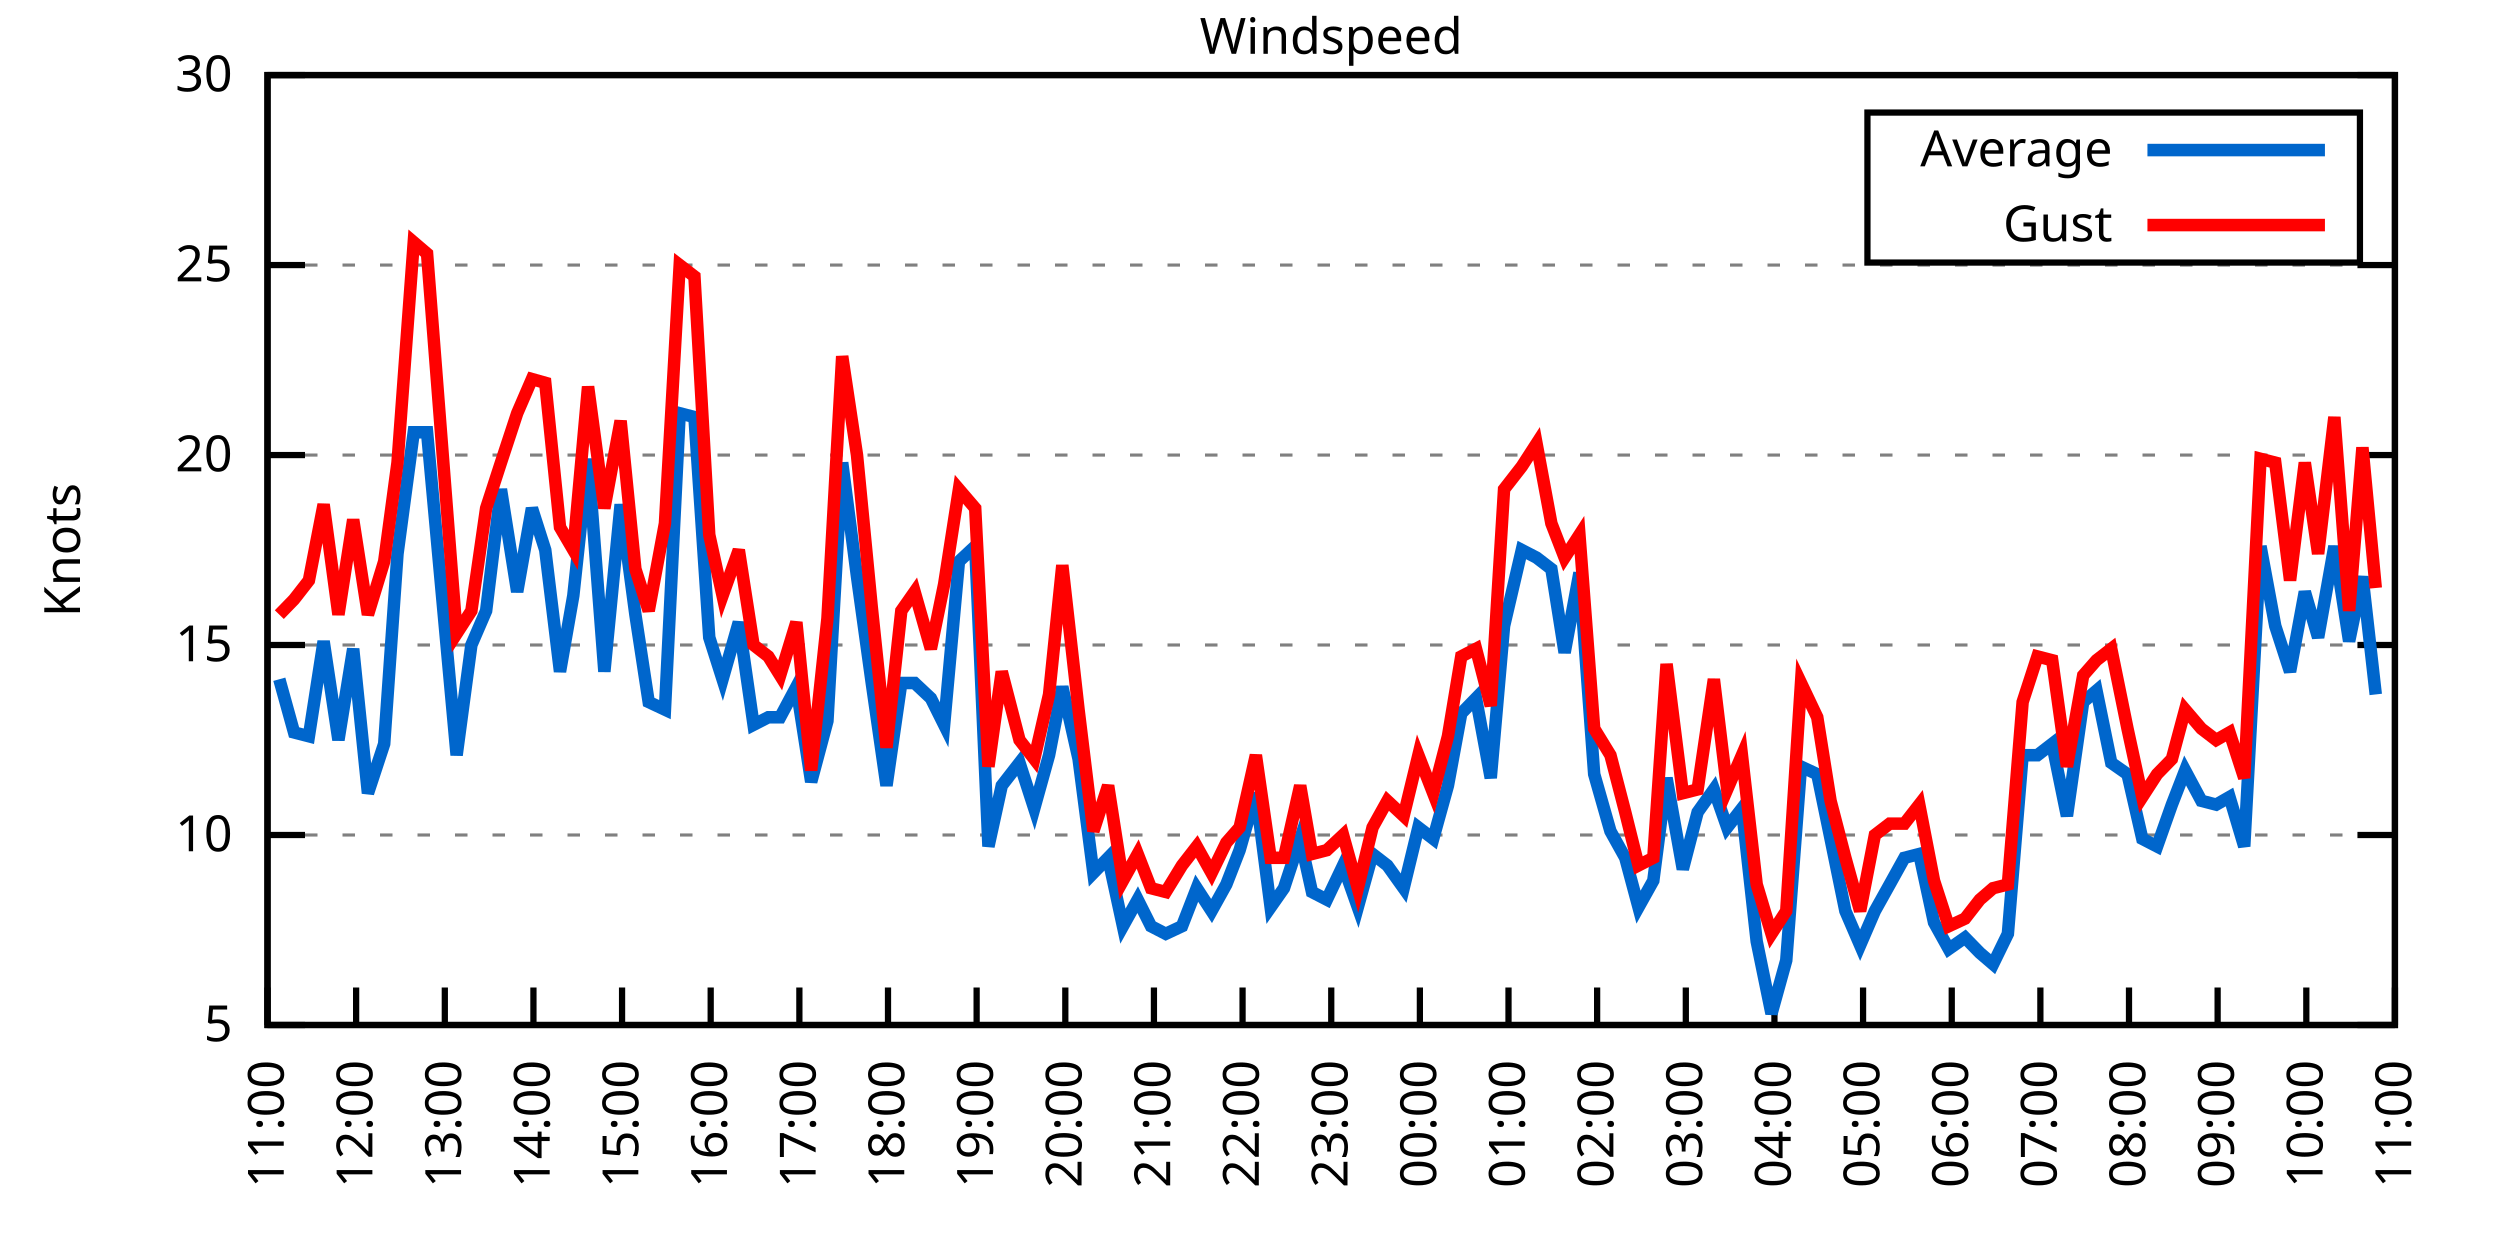
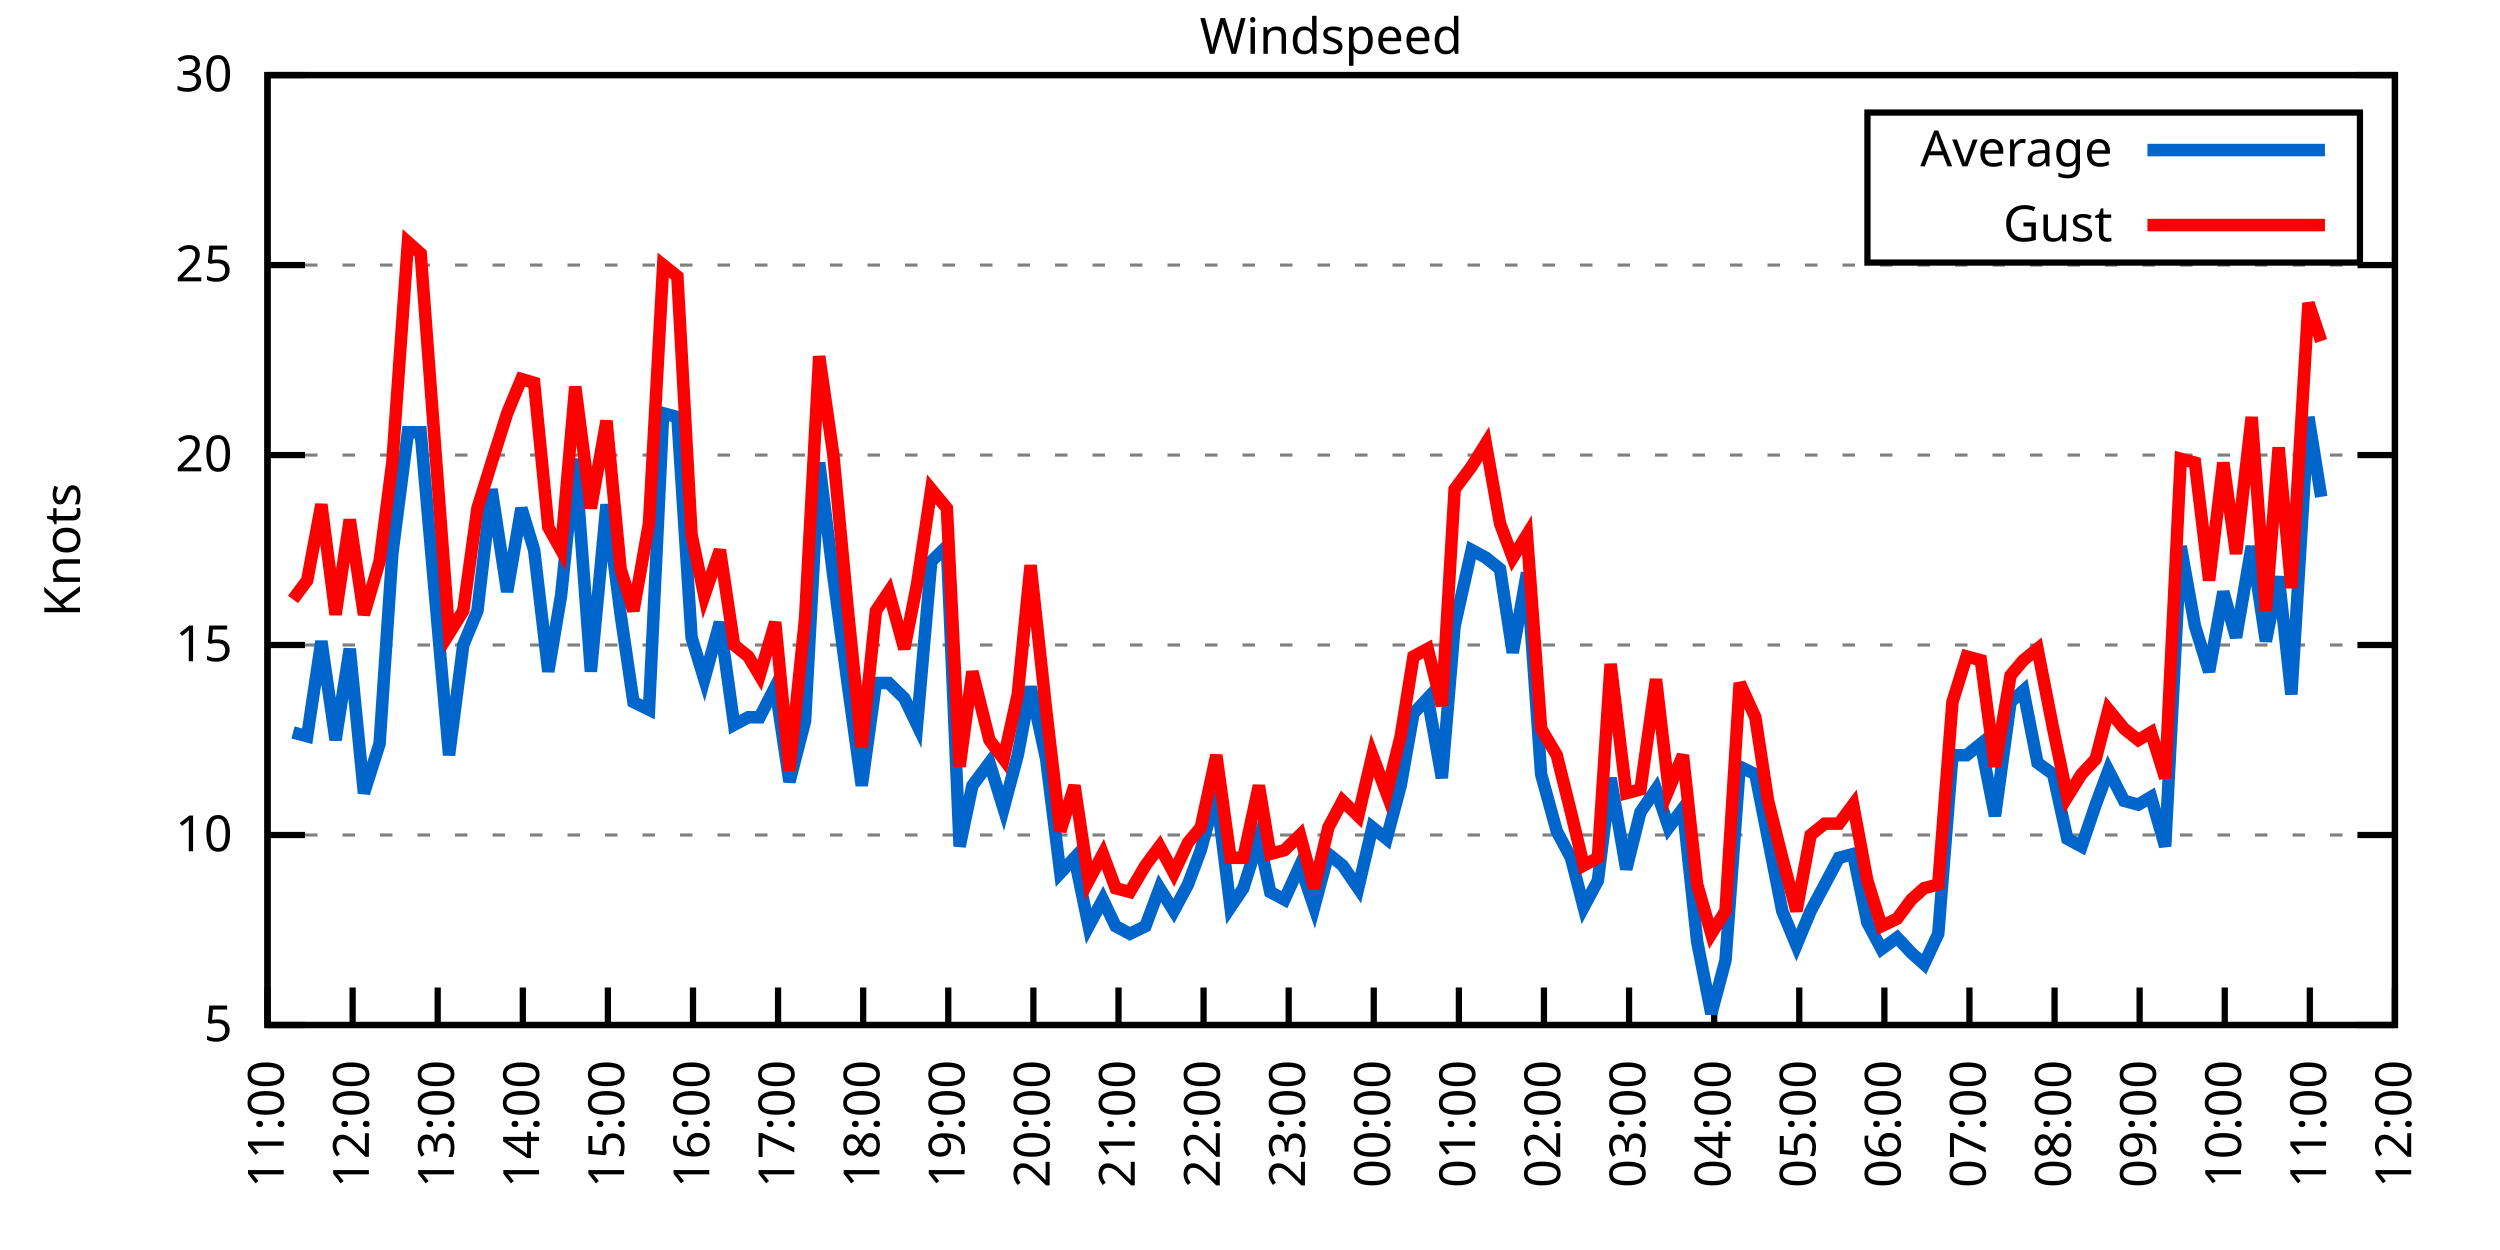
<svg xmlns="http://www.w3.org/2000/svg" xmlns:xlink="http://www.w3.org/1999/xlink" width="400" height="200" viewBox="0 0 400 200">
  <g id="gnuplot_canvas">
    <rect x="0" y="0" width="400" height="200" fill="none" />
    <defs>
      <circle id="gpDot" r="0.5" stroke-width="0.5" stroke="currentColor" />
      <path id="gpPt0" stroke-width="0.333" stroke="currentColor" d="M-1,0 h2 M0,-1 v2" />
      <path id="gpPt1" stroke-width="0.333" stroke="currentColor" d="M-1,-1 L1,1 M1,-1 L-1,1" />
      <path id="gpPt2" stroke-width="0.333" stroke="currentColor" d="M-1,0 L1,0 M0,-1 L0,1 M-1,-1 L1,1 M-1,1 L1,-1" />
      <rect id="gpPt3" stroke-width="0.333" stroke="currentColor" x="-1" y="-1" width="2" height="2" />
      <rect id="gpPt4" stroke-width="0.333" stroke="currentColor" fill="currentColor" x="-1" y="-1" width="2" height="2" />
      <circle id="gpPt5" stroke-width="0.333" stroke="currentColor" cx="0" cy="0" r="1" />
      <use xlink:href="#gpPt5" id="gpPt6" fill="currentColor" stroke="none" />
      <path id="gpPt7" stroke-width="0.333" stroke="currentColor" d="M0,-1.33 L-1.33,0.67 L1.33,0.67 z" />
      <use xlink:href="#gpPt7" id="gpPt8" fill="currentColor" stroke="none" />
      <use xlink:href="#gpPt7" id="gpPt9" stroke="currentColor" transform="rotate(180)" />
      <use xlink:href="#gpPt9" id="gpPt10" fill="currentColor" stroke="none" />
      <use xlink:href="#gpPt3" id="gpPt11" stroke="currentColor" transform="rotate(45)" />
      <use xlink:href="#gpPt11" id="gpPt12" fill="currentColor" stroke="none" />
      <path id="gpPt13" stroke-width="0.333" stroke="currentColor" d="M0,1.330 L1.265,0.411 L0.782,-1.067 L-0.782,-1.076 L-1.265,0.411 z" />
      <use xlink:href="#gpPt13" id="gpPt14" fill="currentColor" stroke="none" />
      <filter id="textbox" filterUnits="objectBoundingBox" x="0" y="0" height="1" width="1">
        <feFlood flood-color="white" flood-opacity="1" result="bgnd" />
        <feComposite in="SourceGraphic" in2="bgnd" operator="atop" />
      </filter>
      <filter id="greybox" filterUnits="objectBoundingBox" x="0" y="0" height="1" width="1">
        <feFlood flood-color="lightgrey" flood-opacity="1" result="grey" />
        <feComposite in="SourceGraphic" in2="grey" operator="atop" />
      </filter>
    </defs>
    <g fill="none" color="white" stroke="currentColor" stroke-width="1.00" stroke-linecap="butt" stroke-linejoin="miter">
</g>
    <g fill="none" color="black" stroke="currentColor" stroke-width="1.00" stroke-linecap="butt" stroke-linejoin="miter">
      <g stroke="none" shape-rendering="crispEdges">
        <polygon fill="rgb(255, 255, 255)" points="42.80,164.00 383.18,164.00 383.18,12.02 42.80,12.02 " />
      </g>
    </g>
    <g fill="none" color="black" stroke="currentColor" stroke-width="1.00" stroke-linecap="butt" stroke-linejoin="miter">
</g>
    <g fill="none" color="black" stroke="black" stroke-width="0.50" stroke-linecap="butt" stroke-linejoin="miter">
</g>
    <g fill="none" color="gray" stroke="currentColor" stroke-width="0.50" stroke-linecap="butt" stroke-linejoin="miter">
      <path stroke="gray" stroke-dasharray="2,4" class="gridline" d="M42.80,164.00 L383.19,164.00  " />
    </g>
    <g fill="none" color="gray" stroke="gray" stroke-width="1.00" stroke-linecap="butt" stroke-linejoin="miter">
</g>
    <g fill="none" color="black" stroke="currentColor" stroke-width="1.00" stroke-linecap="butt" stroke-linejoin="miter">
      <path stroke="black" d="M42.80,164.00 L48.80,164.00 M383.19,164.00 L377.19,164.00  " />
      <g transform="translate(37.20,166.60)" stroke="none" fill="black" font-family="Sans" font-size="8.00" text-anchor="end">
        <text>
          <tspan font-family="Sans"> 5</tspan>
        </text>
      </g>
    </g>
    <g fill="none" color="black" stroke="currentColor" stroke-width="1.00" stroke-linecap="butt" stroke-linejoin="miter">
</g>
    <g fill="none" color="black" stroke="black" stroke-width="0.50" stroke-linecap="butt" stroke-linejoin="miter">
</g>
    <g fill="none" color="gray" stroke="currentColor" stroke-width="0.50" stroke-linecap="butt" stroke-linejoin="miter">
      <path stroke="gray" stroke-dasharray="2,4" class="gridline" d="M42.80,133.60 L383.19,133.60  " />
    </g>
    <g fill="none" color="gray" stroke="gray" stroke-width="1.00" stroke-linecap="butt" stroke-linejoin="miter">
</g>
    <g fill="none" color="black" stroke="currentColor" stroke-width="1.00" stroke-linecap="butt" stroke-linejoin="miter">
      <path stroke="black" d="M42.80,133.60 L48.80,133.60 M383.19,133.60 L377.19,133.60  " />
      <g transform="translate(37.20,136.20)" stroke="none" fill="black" font-family="Sans" font-size="8.00" text-anchor="end">
        <text>
          <tspan font-family="Sans"> 10</tspan>
        </text>
      </g>
    </g>
    <g fill="none" color="black" stroke="currentColor" stroke-width="1.00" stroke-linecap="butt" stroke-linejoin="miter">
</g>
    <g fill="none" color="black" stroke="black" stroke-width="0.50" stroke-linecap="butt" stroke-linejoin="miter">
</g>
    <g fill="none" color="gray" stroke="currentColor" stroke-width="0.50" stroke-linecap="butt" stroke-linejoin="miter">
      <path stroke="gray" stroke-dasharray="2,4" class="gridline" d="M42.80,103.20 L383.19,103.20  " />
    </g>
    <g fill="none" color="gray" stroke="gray" stroke-width="1.00" stroke-linecap="butt" stroke-linejoin="miter">
</g>
    <g fill="none" color="black" stroke="currentColor" stroke-width="1.00" stroke-linecap="butt" stroke-linejoin="miter">
      <path stroke="black" d="M42.80,103.20 L48.80,103.20 M383.19,103.20 L377.19,103.20  " />
      <g transform="translate(37.20,105.80)" stroke="none" fill="black" font-family="Sans" font-size="8.00" text-anchor="end">
        <text>
          <tspan font-family="Sans"> 15</tspan>
        </text>
      </g>
    </g>
    <g fill="none" color="black" stroke="currentColor" stroke-width="1.00" stroke-linecap="butt" stroke-linejoin="miter">
</g>
    <g fill="none" color="black" stroke="black" stroke-width="0.50" stroke-linecap="butt" stroke-linejoin="miter">
</g>
    <g fill="none" color="gray" stroke="currentColor" stroke-width="0.50" stroke-linecap="butt" stroke-linejoin="miter">
      <path stroke="gray" stroke-dasharray="2,4" class="gridline" d="M42.80,72.81 L383.19,72.81  " />
    </g>
    <g fill="none" color="gray" stroke="gray" stroke-width="1.00" stroke-linecap="butt" stroke-linejoin="miter">
</g>
    <g fill="none" color="black" stroke="currentColor" stroke-width="1.00" stroke-linecap="butt" stroke-linejoin="miter">
      <path stroke="black" d="M42.80,72.81 L48.80,72.81 M383.19,72.81 L377.19,72.81  " />
      <g transform="translate(37.20,75.41)" stroke="none" fill="black" font-family="Sans" font-size="8.00" text-anchor="end">
        <text>
          <tspan font-family="Sans"> 20</tspan>
        </text>
      </g>
    </g>
    <g fill="none" color="black" stroke="currentColor" stroke-width="1.00" stroke-linecap="butt" stroke-linejoin="miter">
</g>
    <g fill="none" color="black" stroke="black" stroke-width="0.50" stroke-linecap="butt" stroke-linejoin="miter">
</g>
    <g fill="none" color="gray" stroke="currentColor" stroke-width="0.50" stroke-linecap="butt" stroke-linejoin="miter">
      <path stroke="gray" stroke-dasharray="2,4" class="gridline" d="M42.80,42.41 L383.19,42.41  " />
    </g>
    <g fill="none" color="gray" stroke="gray" stroke-width="1.00" stroke-linecap="butt" stroke-linejoin="miter">
</g>
    <g fill="none" color="black" stroke="currentColor" stroke-width="1.00" stroke-linecap="butt" stroke-linejoin="miter">
      <path stroke="black" d="M42.80,42.41 L48.80,42.41 M383.19,42.41 L377.19,42.41  " />
      <g transform="translate(37.20,45.01)" stroke="none" fill="black" font-family="Sans" font-size="8.00" text-anchor="end">
        <text>
          <tspan font-family="Sans"> 25</tspan>
        </text>
      </g>
    </g>
    <g fill="none" color="black" stroke="currentColor" stroke-width="1.00" stroke-linecap="butt" stroke-linejoin="miter">
</g>
    <g fill="none" color="black" stroke="black" stroke-width="0.50" stroke-linecap="butt" stroke-linejoin="miter">
</g>
    <g fill="none" color="gray" stroke="currentColor" stroke-width="0.50" stroke-linecap="butt" stroke-linejoin="miter">
      <path stroke="gray" stroke-dasharray="2,4" class="gridline" d="M42.80,12.01 L383.19,12.01  " />
    </g>
    <g fill="none" color="gray" stroke="gray" stroke-width="1.00" stroke-linecap="butt" stroke-linejoin="miter">
</g>
    <g fill="none" color="black" stroke="currentColor" stroke-width="1.00" stroke-linecap="butt" stroke-linejoin="miter">
      <path stroke="black" d="M42.80,12.01 L48.80,12.01 M383.19,12.01 L377.19,12.01  " />
      <g transform="translate(37.20,14.61)" stroke="none" fill="black" font-family="Sans" font-size="8.00" text-anchor="end">
        <text>
          <tspan font-family="Sans"> 30</tspan>
        </text>
      </g>
    </g>
    <g fill="none" color="black" stroke="currentColor" stroke-width="1.00" stroke-linecap="butt" stroke-linejoin="miter">
      <path stroke="black" d="M42.80,164.00 L42.80,158.00  " />
      <g transform="translate(45.40,169.60) rotate(270.00)" stroke="none" fill="black" font-family="Sans" font-size="8.00" text-anchor="end">
        <text>
          <tspan font-family="Sans">11:00</tspan>
        </text>
      </g>
    </g>
    <g fill="none" color="black" stroke="currentColor" stroke-width="1.00" stroke-linecap="butt" stroke-linejoin="miter">
-       <path stroke="black" d="M56.98,164.00 L56.98,158.00  " />
-       <g transform="translate(59.58,169.60) rotate(270.00)" stroke="none" fill="black" font-family="Sans" font-size="8.00" text-anchor="end">
+       <path stroke="black" d="M56.42,164.00 L56.42,158.00  " />
+       <g transform="translate(59.02,169.60) rotate(270.00)" stroke="none" fill="black" font-family="Sans" font-size="8.00" text-anchor="end">
        <text>
          <tspan font-family="Sans">12:00</tspan>
        </text>
      </g>
    </g>
    <g fill="none" color="black" stroke="currentColor" stroke-width="1.00" stroke-linecap="butt" stroke-linejoin="miter">
-       <path stroke="black" d="M71.17,164.00 L71.17,158.00  " />
-       <g transform="translate(73.77,169.60) rotate(270.00)" stroke="none" fill="black" font-family="Sans" font-size="8.00" text-anchor="end">
+       <path stroke="black" d="M70.03,164.00 L70.03,158.00  " />
+       <g transform="translate(72.63,169.60) rotate(270.00)" stroke="none" fill="black" font-family="Sans" font-size="8.00" text-anchor="end">
        <text>
          <tspan font-family="Sans">13:00</tspan>
        </text>
      </g>
    </g>
    <g fill="none" color="black" stroke="currentColor" stroke-width="1.00" stroke-linecap="butt" stroke-linejoin="miter">
-       <path stroke="black" d="M85.35,164.00 L85.35,158.00  " />
-       <g transform="translate(87.95,169.60) rotate(270.00)" stroke="none" fill="black" font-family="Sans" font-size="8.00" text-anchor="end">
+       <path stroke="black" d="M83.65,164.00 L83.65,158.00  " />
+       <g transform="translate(86.25,169.60) rotate(270.00)" stroke="none" fill="black" font-family="Sans" font-size="8.00" text-anchor="end">
        <text>
          <tspan font-family="Sans">14:00</tspan>
        </text>
      </g>
    </g>
    <g fill="none" color="black" stroke="currentColor" stroke-width="1.00" stroke-linecap="butt" stroke-linejoin="miter">
-       <path stroke="black" d="M99.53,164.00 L99.53,158.00  " />
-       <g transform="translate(102.13,169.60) rotate(270.00)" stroke="none" fill="black" font-family="Sans" font-size="8.00" text-anchor="end">
+       <path stroke="black" d="M97.26,164.00 L97.26,158.00  " />
+       <g transform="translate(99.86,169.60) rotate(270.00)" stroke="none" fill="black" font-family="Sans" font-size="8.00" text-anchor="end">
        <text>
          <tspan font-family="Sans">15:00</tspan>
        </text>
      </g>
    </g>
    <g fill="none" color="black" stroke="currentColor" stroke-width="1.00" stroke-linecap="butt" stroke-linejoin="miter">
-       <path stroke="black" d="M113.71,164.00 L113.71,158.00  " />
-       <g transform="translate(116.31,169.60) rotate(270.00)" stroke="none" fill="black" font-family="Sans" font-size="8.00" text-anchor="end">
+       <path stroke="black" d="M110.88,164.00 L110.88,158.00  " />
+       <g transform="translate(113.48,169.60) rotate(270.00)" stroke="none" fill="black" font-family="Sans" font-size="8.00" text-anchor="end">
        <text>
          <tspan font-family="Sans">16:00</tspan>
        </text>
      </g>
    </g>
    <g fill="none" color="black" stroke="currentColor" stroke-width="1.00" stroke-linecap="butt" stroke-linejoin="miter">
-       <path stroke="black" d="M127.90,164.00 L127.90,158.00  " />
-       <g transform="translate(130.50,169.60) rotate(270.00)" stroke="none" fill="black" font-family="Sans" font-size="8.00" text-anchor="end">
+       <path stroke="black" d="M124.49,164.00 L124.49,158.00  " />
+       <g transform="translate(127.09,169.60) rotate(270.00)" stroke="none" fill="black" font-family="Sans" font-size="8.00" text-anchor="end">
        <text>
          <tspan font-family="Sans">17:00</tspan>
        </text>
      </g>
    </g>
    <g fill="none" color="black" stroke="currentColor" stroke-width="1.00" stroke-linecap="butt" stroke-linejoin="miter">
-       <path stroke="black" d="M142.08,164.00 L142.08,158.00  " />
-       <g transform="translate(144.68,169.60) rotate(270.00)" stroke="none" fill="black" font-family="Sans" font-size="8.00" text-anchor="end">
+       <path stroke="black" d="M138.11,164.00 L138.11,158.00  " />
+       <g transform="translate(140.71,169.60) rotate(270.00)" stroke="none" fill="black" font-family="Sans" font-size="8.00" text-anchor="end">
        <text>
          <tspan font-family="Sans">18:00</tspan>
        </text>
      </g>
    </g>
    <g fill="none" color="black" stroke="currentColor" stroke-width="1.00" stroke-linecap="butt" stroke-linejoin="miter">
-       <path stroke="black" d="M156.26,164.00 L156.26,158.00  " />
-       <g transform="translate(158.86,169.60) rotate(270.00)" stroke="none" fill="black" font-family="Sans" font-size="8.00" text-anchor="end">
+       <path stroke="black" d="M151.72,164.00 L151.72,158.00  " />
+       <g transform="translate(154.32,169.60) rotate(270.00)" stroke="none" fill="black" font-family="Sans" font-size="8.00" text-anchor="end">
        <text>
          <tspan font-family="Sans">19:00</tspan>
        </text>
      </g>
    </g>
    <g fill="none" color="black" stroke="currentColor" stroke-width="1.00" stroke-linecap="butt" stroke-linejoin="miter">
-       <path stroke="black" d="M170.45,164.00 L170.45,158.00  " />
-       <g transform="translate(173.05,169.60) rotate(270.00)" stroke="none" fill="black" font-family="Sans" font-size="8.00" text-anchor="end">
+       <path stroke="black" d="M165.34,164.00 L165.34,158.00  " />
+       <g transform="translate(167.94,169.60) rotate(270.00)" stroke="none" fill="black" font-family="Sans" font-size="8.00" text-anchor="end">
        <text>
          <tspan font-family="Sans">20:00</tspan>
        </text>
      </g>
    </g>
    <g fill="none" color="black" stroke="currentColor" stroke-width="1.00" stroke-linecap="butt" stroke-linejoin="miter">
-       <path stroke="black" d="M184.63,164.00 L184.63,158.00  " />
-       <g transform="translate(187.23,169.60) rotate(270.00)" stroke="none" fill="black" font-family="Sans" font-size="8.00" text-anchor="end">
+       <path stroke="black" d="M178.96,164.00 L178.96,158.00  " />
+       <g transform="translate(181.56,169.60) rotate(270.00)" stroke="none" fill="black" font-family="Sans" font-size="8.00" text-anchor="end">
        <text>
          <tspan font-family="Sans">21:00</tspan>
        </text>
      </g>
    </g>
    <g fill="none" color="black" stroke="currentColor" stroke-width="1.00" stroke-linecap="butt" stroke-linejoin="miter">
-       <path stroke="black" d="M198.81,164.00 L198.81,158.00  " />
-       <g transform="translate(201.41,169.60) rotate(270.00)" stroke="none" fill="black" font-family="Sans" font-size="8.00" text-anchor="end">
+       <path stroke="black" d="M192.57,164.00 L192.57,158.00  " />
+       <g transform="translate(195.17,169.60) rotate(270.00)" stroke="none" fill="black" font-family="Sans" font-size="8.00" text-anchor="end">
        <text>
          <tspan font-family="Sans">22:00</tspan>
        </text>
      </g>
    </g>
    <g fill="none" color="black" stroke="currentColor" stroke-width="1.00" stroke-linecap="butt" stroke-linejoin="miter">
-       <path stroke="black" d="M213.00,164.00 L213.00,158.00  " />
-       <g transform="translate(215.60,169.60) rotate(270.00)" stroke="none" fill="black" font-family="Sans" font-size="8.00" text-anchor="end">
+       <path stroke="black" d="M206.19,164.00 L206.19,158.00  " />
+       <g transform="translate(208.79,169.60) rotate(270.00)" stroke="none" fill="black" font-family="Sans" font-size="8.00" text-anchor="end">
        <text>
          <tspan font-family="Sans">23:00</tspan>
        </text>
      </g>
    </g>
    <g fill="none" color="black" stroke="currentColor" stroke-width="1.00" stroke-linecap="butt" stroke-linejoin="miter">
-       <path stroke="black" d="M227.18,164.00 L227.18,158.00  " />
-       <g transform="translate(229.78,169.60) rotate(270.00)" stroke="none" fill="black" font-family="Sans" font-size="8.00" text-anchor="end">
+       <path stroke="black" d="M219.80,164.00 L219.80,158.00  " />
+       <g transform="translate(222.40,169.60) rotate(270.00)" stroke="none" fill="black" font-family="Sans" font-size="8.00" text-anchor="end">
        <text>
          <tspan font-family="Sans">00:00</tspan>
        </text>
      </g>
    </g>
    <g fill="none" color="black" stroke="currentColor" stroke-width="1.00" stroke-linecap="butt" stroke-linejoin="miter">
-       <path stroke="black" d="M241.36,164.00 L241.36,158.00  " />
-       <g transform="translate(243.96,169.60) rotate(270.00)" stroke="none" fill="black" font-family="Sans" font-size="8.00" text-anchor="end">
+       <path stroke="black" d="M233.42,164.00 L233.42,158.00  " />
+       <g transform="translate(236.02,169.60) rotate(270.00)" stroke="none" fill="black" font-family="Sans" font-size="8.00" text-anchor="end">
        <text>
          <tspan font-family="Sans">01:00</tspan>
        </text>
      </g>
    </g>
    <g fill="none" color="black" stroke="currentColor" stroke-width="1.00" stroke-linecap="butt" stroke-linejoin="miter">
-       <path stroke="black" d="M255.54,164.00 L255.54,158.00  " />
-       <g transform="translate(258.14,169.60) rotate(270.00)" stroke="none" fill="black" font-family="Sans" font-size="8.00" text-anchor="end">
+       <path stroke="black" d="M247.03,164.00 L247.03,158.00  " />
+       <g transform="translate(249.63,169.60) rotate(270.00)" stroke="none" fill="black" font-family="Sans" font-size="8.00" text-anchor="end">
        <text>
          <tspan font-family="Sans">02:00</tspan>
        </text>
      </g>
    </g>
    <g fill="none" color="black" stroke="currentColor" stroke-width="1.00" stroke-linecap="butt" stroke-linejoin="miter">
-       <path stroke="black" d="M269.73,164.00 L269.73,158.00  " />
-       <g transform="translate(272.33,169.60) rotate(270.00)" stroke="none" fill="black" font-family="Sans" font-size="8.00" text-anchor="end">
+       <path stroke="black" d="M260.65,164.00 L260.65,158.00  " />
+       <g transform="translate(263.25,169.60) rotate(270.00)" stroke="none" fill="black" font-family="Sans" font-size="8.00" text-anchor="end">
        <text>
          <tspan font-family="Sans">03:00</tspan>
        </text>
      </g>
    </g>
    <g fill="none" color="black" stroke="currentColor" stroke-width="1.00" stroke-linecap="butt" stroke-linejoin="miter">
-       <path stroke="black" d="M283.91,164.00 L283.91,158.00  " />
-       <g transform="translate(286.51,169.60) rotate(270.00)" stroke="none" fill="black" font-family="Sans" font-size="8.00" text-anchor="end">
+       <path stroke="black" d="M274.27,164.00 L274.27,158.00  " />
+       <g transform="translate(276.87,169.60) rotate(270.00)" stroke="none" fill="black" font-family="Sans" font-size="8.00" text-anchor="end">
        <text>
          <tspan font-family="Sans">04:00</tspan>
        </text>
      </g>
    </g>
    <g fill="none" color="black" stroke="currentColor" stroke-width="1.00" stroke-linecap="butt" stroke-linejoin="miter">
-       <path stroke="black" d="M298.09,164.00 L298.09,158.00  " />
-       <g transform="translate(300.69,169.60) rotate(270.00)" stroke="none" fill="black" font-family="Sans" font-size="8.00" text-anchor="end">
+       <path stroke="black" d="M287.88,164.00 L287.88,158.00  " />
+       <g transform="translate(290.48,169.60) rotate(270.00)" stroke="none" fill="black" font-family="Sans" font-size="8.00" text-anchor="end">
        <text>
          <tspan font-family="Sans">05:00</tspan>
        </text>
      </g>
    </g>
    <g fill="none" color="black" stroke="currentColor" stroke-width="1.00" stroke-linecap="butt" stroke-linejoin="miter">
-       <path stroke="black" d="M312.28,164.00 L312.28,158.00  " />
-       <g transform="translate(314.88,169.60) rotate(270.00)" stroke="none" fill="black" font-family="Sans" font-size="8.00" text-anchor="end">
+       <path stroke="black" d="M301.50,164.00 L301.50,158.00  " />
+       <g transform="translate(304.10,169.60) rotate(270.00)" stroke="none" fill="black" font-family="Sans" font-size="8.00" text-anchor="end">
        <text>
          <tspan font-family="Sans">06:00</tspan>
        </text>
      </g>
    </g>
    <g fill="none" color="black" stroke="currentColor" stroke-width="1.00" stroke-linecap="butt" stroke-linejoin="miter">
-       <path stroke="black" d="M326.46,164.00 L326.46,158.00  " />
-       <g transform="translate(329.06,169.60) rotate(270.00)" stroke="none" fill="black" font-family="Sans" font-size="8.00" text-anchor="end">
+       <path stroke="black" d="M315.11,164.00 L315.11,158.00  " />
+       <g transform="translate(317.71,169.60) rotate(270.00)" stroke="none" fill="black" font-family="Sans" font-size="8.00" text-anchor="end">
        <text>
          <tspan font-family="Sans">07:00</tspan>
        </text>
      </g>
    </g>
    <g fill="none" color="black" stroke="currentColor" stroke-width="1.00" stroke-linecap="butt" stroke-linejoin="miter">
-       <path stroke="black" d="M340.64,164.00 L340.64,158.00  " />
-       <g transform="translate(343.24,169.60) rotate(270.00)" stroke="none" fill="black" font-family="Sans" font-size="8.00" text-anchor="end">
+       <path stroke="black" d="M328.73,164.00 L328.73,158.00  " />
+       <g transform="translate(331.33,169.60) rotate(270.00)" stroke="none" fill="black" font-family="Sans" font-size="8.00" text-anchor="end">
        <text>
          <tspan font-family="Sans">08:00</tspan>
        </text>
      </g>
    </g>
    <g fill="none" color="black" stroke="currentColor" stroke-width="1.00" stroke-linecap="butt" stroke-linejoin="miter">
-       <path stroke="black" d="M354.82,164.00 L354.82,158.00  " />
-       <g transform="translate(357.42,169.60) rotate(270.00)" stroke="none" fill="black" font-family="Sans" font-size="8.00" text-anchor="end">
+       <path stroke="black" d="M342.34,164.00 L342.34,158.00  " />
+       <g transform="translate(344.94,169.60) rotate(270.00)" stroke="none" fill="black" font-family="Sans" font-size="8.00" text-anchor="end">
        <text>
          <tspan font-family="Sans">09:00</tspan>
        </text>
      </g>
    </g>
    <g fill="none" color="black" stroke="currentColor" stroke-width="1.00" stroke-linecap="butt" stroke-linejoin="miter">
-       <path stroke="black" d="M369.01,164.00 L369.01,158.00  " />
-       <g transform="translate(371.61,169.60) rotate(270.00)" stroke="none" fill="black" font-family="Sans" font-size="8.00" text-anchor="end">
+       <path stroke="black" d="M355.96,164.00 L355.96,158.00  " />
+       <g transform="translate(358.56,169.60) rotate(270.00)" stroke="none" fill="black" font-family="Sans" font-size="8.00" text-anchor="end">
        <text>
          <tspan font-family="Sans">10:00</tspan>
+         </text>
+       </g>
+     </g>
+     <g fill="none" color="black" stroke="currentColor" stroke-width="1.00" stroke-linecap="butt" stroke-linejoin="miter">
+       <path stroke="black" d="M369.57,164.00 L369.57,158.00  " />
+       <g transform="translate(372.17,169.60) rotate(270.00)" stroke="none" fill="black" font-family="Sans" font-size="8.00" text-anchor="end">
+         <text>
+           <tspan font-family="Sans">11:00</tspan>
        </text>
      </g>
    </g>
    <g fill="none" color="black" stroke="currentColor" stroke-width="1.00" stroke-linecap="butt" stroke-linejoin="miter">
      <path stroke="black" d="M383.19,164.00 L383.19,158.00  " />
      <g transform="translate(385.79,169.60) rotate(270.00)" stroke="none" fill="black" font-family="Sans" font-size="8.00" text-anchor="end">
        <text>
-           <tspan font-family="Sans">11:00</tspan>
+           <tspan font-family="Sans">12:00</tspan>
        </text>
      </g>
    </g>
    <g fill="none" color="black" stroke="currentColor" stroke-width="1.00" stroke-linecap="butt" stroke-linejoin="miter">
</g>
    <g fill="none" color="black" stroke="currentColor" stroke-width="1.00" stroke-linecap="butt" stroke-linejoin="miter">
      <path stroke="black" d="M42.80,12.01 L42.80,164.00 L383.19,164.00 L383.19,12.01 L42.80,12.01 Z  " />
    </g>
    <g fill="none" color="black" stroke="currentColor" stroke-width="1.00" stroke-linecap="butt" stroke-linejoin="miter">
</g>
    <g fill="none" color="black" stroke="currentColor" stroke-width="1.00" stroke-linecap="butt" stroke-linejoin="miter">
      <path stroke="black" d="M298.79,42.01 L298.79,18.01 L377.59,18.01 L377.59,42.01 L298.79,42.01 Z  " />
    </g>
    <g id="Windspeed_plot_1">
      <g fill="none" color="white" stroke="black" stroke-width="2.00" stroke-linecap="butt" stroke-linejoin="miter">
</g>
      <g fill="none" color="black" stroke="currentColor" stroke-width="2.00" stroke-linecap="butt" stroke-linejoin="miter">
        <g transform="translate(337.99,26.61)" stroke="none" fill="black" font-family="Sans" font-size="8.00" text-anchor="end">
          <text>
            <tspan font-family="Sans">Average</tspan>
          </text>
        </g>
      </g>
      <g fill="none" color="black" stroke="currentColor" stroke-width="2.00" stroke-linecap="butt" stroke-linejoin="miter">
-         <path stroke="rgb(  0, 102, 204)" d="M343.59,24.01 L371.99,24.01 M44.69,108.68 L47.05,117.19 L49.42,117.80 L51.78,102.60 L54.15,118.40 L56.51,103.81   L58.87,126.91 L61.47,119.01 L63.60,88.61 L66.20,69.16 L68.33,69.16 L73.06,120.83 L75.42,103.20 L77.78,97.73   L80.15,78.28 L82.75,94.69 L85.11,81.32 L87.24,88.00 L89.60,107.46 L91.73,95.30 L94.09,73.41 L96.70,107.46   L99.30,80.71 L101.66,98.34 L103.79,112.32 L106.39,113.54 L108.75,66.12 L111.11,66.73 L113.48,101.99 L115.61,108.68   L118.21,99.56 L120.57,115.97 L122.93,114.76 L124.82,114.76 L127.42,109.89 L129.79,125.09 L132.39,115.36 L134.75,74.02   L137.12,92.26 L139.48,109.28 L141.84,125.70 L144.21,109.28 L146.34,109.28 L148.94,111.72 L151.06,115.97 L153.43,89.83   L156.03,87.40 L158.15,135.43 L160.28,125.70 L163.12,122.05 L165.48,129.35 L167.85,120.83 L169.97,109.89 L172.57,121.44   L174.94,139.68 L177.30,137.25 L179.67,148.19 L182.03,143.94 L184.16,148.19 L186.52,149.41 L189.12,148.19 L191.48,142.11   L193.85,145.76 L196.21,141.51 L198.34,136.03 L200.94,126.91 L203.30,145.15 L205.43,142.11 L208.03,134.21 L209.92,142.72   L212.29,143.94 L214.89,138.47 L217.25,145.15 L219.61,136.64 L221.98,138.47 L224.58,142.11 L226.94,132.39 L229.31,134.21   L231.67,125.70 L233.80,114.15 L236.16,111.72 L238.52,124.48 L240.65,100.16 L243.49,88.00 L245.85,89.22 L248.22,91.04   L250.34,104.42 L252.71,91.65 L255.07,123.87 L257.67,132.99 L260.04,137.25 L262.16,145.15 L264.53,140.90 L266.65,124.48   L269.25,139.07 L271.62,129.95 L274.22,126.31 L276.35,132.39 L278.71,129.35 L281.07,150.62 L283.44,162.18 L285.80,153.66   L288.16,122.66 L290.76,123.87 L292.89,134.21 L295.26,145.76 L297.62,151.23 L299.98,145.76 L302.35,141.51 L304.71,137.25   L307.08,136.64 L309.44,147.59 L311.80,151.84 L314.40,150.02 L316.77,152.45 L318.89,154.27 L321.26,149.41 L323.62,120.83   L325.99,120.83 L328.35,119.01 L330.71,130.56 L333.31,112.32 L335.44,110.50 L337.80,122.05 L340.40,123.87 L342.77,134.21   L345.13,135.43 L347.50,128.74 L349.62,123.27 L352.22,128.13 L354.59,128.74 L356.72,127.52 L359.08,135.43 L361.68,87.40   L364.04,100.16 L366.41,107.46 L368.77,94.69 L370.90,101.99 L373.50,87.40 L375.86,102.60 L377.99,92.26 L380.12,111.11    " />
+         <path stroke="rgb(  0, 102, 204)" d="M343.59,24.01 L371.99,24.01 M46.88,117.19 L49.15,117.80 L51.42,102.60 L53.69,118.40 L55.96,103.81 L58.23,126.91   L60.73,119.01 L62.77,88.61 L65.27,69.16 L67.31,69.16 L71.85,120.83 L74.12,103.20 L76.39,97.73 L78.65,78.28   L81.15,94.69 L83.42,81.32 L85.46,88.00 L87.73,107.46 L89.77,95.30 L92.04,73.41 L94.54,107.46 L97.04,80.71   L99.30,98.34 L101.35,112.32 L103.84,113.54 L106.11,66.12 L108.38,66.73 L110.65,101.99 L112.69,108.68 L115.19,99.56   L117.46,115.97 L119.73,114.76 L121.54,114.76 L124.04,109.89 L126.31,125.09 L128.81,115.36 L131.07,74.02 L133.34,92.26   L135.61,109.28 L137.88,125.70 L140.15,109.28 L142.19,109.28 L144.69,111.72 L146.73,115.97 L149.00,89.83 L151.50,87.40   L153.54,135.43 L155.58,125.70 L158.31,122.05 L160.57,129.35 L162.84,120.83 L164.89,109.89 L167.38,121.44 L169.65,139.68   L171.92,137.25 L174.19,148.19 L176.46,143.94 L178.50,148.19 L180.77,149.41 L183.27,148.19 L185.54,142.11 L187.81,145.76   L190.08,141.51 L192.12,136.03 L194.61,126.91 L196.88,145.15 L198.93,142.11 L201.42,134.21 L203.24,142.72 L205.51,143.94   L208.00,138.47 L210.27,145.15 L212.54,136.64 L214.81,138.47 L217.31,142.11 L219.58,132.39 L221.85,134.21 L224.11,125.70   L226.16,114.15 L228.43,111.72 L230.70,124.48 L232.74,100.16 L235.46,88.00 L237.73,89.22 L240.00,91.04 L242.04,104.42   L244.31,91.65 L246.58,123.87 L249.08,132.99 L251.35,137.25 L253.39,145.15 L255.66,140.90 L257.70,124.48 L260.20,139.07   L262.47,129.95 L264.96,126.31 L267.00,132.39 L269.27,129.35 L271.54,150.62 L273.81,162.18 L276.08,153.66 L278.35,122.66   L280.85,123.87 L282.89,134.21 L285.16,145.76 L287.43,151.23 L289.70,145.76 L291.97,141.51 L294.23,137.25 L296.50,136.64   L298.77,147.59 L301.04,151.84 L303.54,150.02 L305.81,152.45 L307.85,154.27 L310.12,149.41 L312.39,120.83 L314.66,120.83   L316.93,119.01 L319.20,130.56 L321.69,112.32 L323.74,110.50 L326.00,122.05 L328.50,123.87 L330.77,134.21 L333.04,135.43   L335.31,128.74 L337.35,123.27 L339.85,128.13 L342.12,128.74 L344.16,127.52 L346.43,135.43 L348.92,87.40 L351.19,100.16   L353.46,107.46 L355.73,94.69 L357.77,101.99 L360.27,87.40 L362.54,102.60 L364.58,92.26 L366.62,111.11 L369.35,66.73   L371.39,79.49  " />
      </g>
    </g>
    <g id="Windspeed_plot_2">
      <g fill="none" color="black" stroke="currentColor" stroke-width="2.00" stroke-linecap="butt" stroke-linejoin="miter">
        <g transform="translate(337.99,38.61)" stroke="none" fill="black" font-family="Sans" font-size="8.00" text-anchor="end">
          <text>
            <tspan font-family="Sans">Gust</tspan>
          </text>
        </g>
      </g>
      <g fill="none" color="black" stroke="currentColor" stroke-width="2.00" stroke-linecap="butt" stroke-linejoin="miter">
-         <path stroke="rgb(255,   0,   0)" d="M343.59,36.01 L371.99,36.01 M44.69,98.34 L47.05,95.91 L49.42,92.87 L51.78,80.71 L54.15,98.34 L56.51,83.14   L58.87,98.34 L61.47,89.83 L63.60,74.02 L66.20,38.76 L68.33,40.58 L73.06,101.38 L75.42,97.73 L77.78,81.32   L80.15,74.02 L82.75,66.12 L85.11,60.65 L87.24,61.25 L89.60,84.36 L91.73,88.00 L94.09,61.86 L96.70,81.32   L99.30,67.33 L101.66,91.04 L103.79,97.73 L106.39,83.75 L108.75,42.41 L111.11,44.23 L113.48,85.57 L115.61,95.30   L118.21,88.00 L120.57,103.20 L122.93,105.03 L124.82,108.07 L127.42,99.56 L129.79,123.27 L132.39,98.95 L134.75,57.00   L137.12,72.81 L139.48,97.12 L141.84,119.62 L144.21,97.73 L146.34,94.69 L148.94,103.81 L151.06,93.48 L153.43,78.28   L156.03,81.32 L158.15,122.66 L160.28,107.46 L163.12,118.40 L165.48,121.44 L167.85,111.11 L169.97,90.44 L172.57,113.54   L174.94,132.99 L177.30,125.70 L179.67,140.90 L182.03,136.64 L184.16,142.11 L186.52,142.72 L189.12,138.47 L191.48,135.43   L193.85,139.68 L196.21,134.82 L198.34,132.39 L200.94,120.83 L203.30,137.25 L205.43,137.25 L208.03,125.70 L209.92,136.64   L212.29,136.03 L214.89,133.60 L217.25,142.11 L219.61,132.39 L221.98,128.13 L224.58,130.56 L226.94,120.83 L229.31,126.91   L231.67,117.80 L233.80,105.03 L236.16,103.81 L238.52,112.93 L240.65,78.28 L243.49,74.63 L245.85,70.98 L248.22,83.75   L250.34,89.22 L252.71,85.57 L255.07,116.58 L257.67,120.83 L260.04,129.95 L262.16,138.47 L264.53,137.25 L266.65,106.24   L269.25,126.91 L271.62,126.31 L274.22,108.68 L276.35,126.31 L278.71,120.83 L281.07,141.51 L283.44,149.41 L285.80,145.76   L288.16,109.28 L290.76,114.76 L292.89,128.13 L295.26,137.25 L297.62,145.76 L299.98,133.60 L302.35,131.78 L304.71,131.78   L307.08,128.74 L309.44,140.90 L311.80,148.19 L314.40,146.98 L316.77,143.94 L318.89,142.11 L321.26,141.51 L323.62,112.32   L325.99,105.03 L328.35,105.64 L330.71,122.66 L333.31,108.07 L335.44,105.64 L337.80,103.81 L340.40,116.58 L342.77,127.52   L345.13,123.87 L347.50,121.44 L349.62,113.54 L352.22,116.58 L354.59,118.40 L356.72,117.19 L359.08,124.48 L361.68,73.41   L364.04,74.02 L366.41,92.87 L368.77,74.02 L370.90,88.61 L373.50,66.73 L375.86,97.73 L377.99,71.59 L380.12,94.08    " />
+         <path stroke="rgb(255,   0,   0)" d="M343.59,36.01 L371.99,36.01 M46.88,95.91 L49.15,92.87 L51.42,80.71 L53.69,98.34 L55.96,83.14 L58.23,98.34   L60.73,89.83 L62.77,74.02 L65.27,38.76 L67.31,40.58 L71.85,101.38 L74.12,97.73 L76.39,81.32 L78.65,74.02   L81.15,66.12 L83.42,60.65 L85.46,61.25 L87.73,84.36 L89.77,88.00 L92.04,61.86 L94.54,81.32 L97.04,67.33   L99.30,91.04 L101.35,97.73 L103.84,83.75 L106.11,42.41 L108.38,44.23 L110.65,85.57 L112.69,95.30 L115.19,88.00   L117.46,103.20 L119.73,105.03 L121.54,108.07 L124.04,99.56 L126.31,123.27 L128.81,98.95 L131.07,57.00 L133.34,72.81   L135.61,97.12 L137.88,119.62 L140.15,97.73 L142.19,94.69 L144.69,103.81 L146.73,93.48 L149.00,78.28 L151.50,81.32   L153.54,122.66 L155.58,107.46 L158.31,118.40 L160.57,121.44 L162.84,111.11 L164.89,90.44 L167.38,113.54 L169.65,132.99   L171.92,125.70 L174.19,140.90 L176.46,136.64 L178.50,142.11 L180.77,142.72 L183.27,138.47 L185.54,135.43 L187.81,139.68   L190.08,134.82 L192.12,132.39 L194.61,120.83 L196.88,137.25 L198.93,137.25 L201.42,125.70 L203.24,136.64 L205.51,136.03   L208.00,133.60 L210.27,142.11 L212.54,132.39 L214.81,128.13 L217.31,130.56 L219.58,120.83 L221.85,126.91 L224.11,117.80   L226.16,105.03 L228.43,103.81 L230.70,112.93 L232.74,78.28 L235.46,74.63 L237.73,70.98 L240.00,83.75 L242.04,89.22   L244.31,85.57 L246.58,116.58 L249.08,120.83 L251.35,129.95 L253.39,138.47 L255.66,137.25 L257.70,106.24 L260.20,126.91   L262.47,126.31 L264.96,108.68 L267.00,126.31 L269.27,120.83 L271.54,141.51 L273.81,149.41 L276.08,145.76 L278.35,109.28   L280.85,114.76 L282.89,128.13 L285.16,137.25 L287.43,145.76 L289.70,133.60 L291.97,131.78 L294.23,131.78 L296.50,128.74   L298.77,140.90 L301.04,148.19 L303.54,146.98 L305.81,143.94 L307.85,142.11 L310.12,141.51 L312.39,112.32 L314.66,105.03   L316.93,105.64 L319.20,122.66 L321.69,108.07 L323.74,105.64 L326.00,103.81 L328.50,116.58 L330.77,127.52 L333.04,123.87   L335.31,121.44 L337.35,113.54 L339.85,116.58 L342.12,118.40 L344.16,117.19 L346.43,124.48 L348.92,73.41 L351.19,74.02   L353.46,92.87 L355.73,74.02 L357.77,88.61 L360.27,66.73 L362.54,97.73 L364.58,71.59 L366.62,94.08 L369.35,48.49   L371.39,54.57  " />
      </g>
    </g>
    <g fill="none" color="black" stroke="currentColor" stroke-width="2.00" stroke-linecap="butt" stroke-linejoin="miter">
</g>
    <g fill="none" color="black" stroke="black" stroke-width="1.00" stroke-linecap="butt" stroke-linejoin="miter">
</g>
    <g fill="none" color="black" stroke="currentColor" stroke-width="1.00" stroke-linecap="butt" stroke-linejoin="miter">
      <path stroke="black" d="M42.80,12.01 L42.80,164.00 L383.19,164.00 L383.19,12.01 L42.80,12.01 Z  " />
      <g transform="translate(12.80,88.01) rotate(270.00)" stroke="none" fill="black" font-family="Sans" font-size="8.00" text-anchor="middle">
        <text>
          <tspan font-family="Sans">Knots</tspan>
        </text>
      </g>
    </g>
    <g fill="none" color="black" stroke="currentColor" stroke-width="1.00" stroke-linecap="butt" stroke-linejoin="miter">
</g>
    <g fill="none" color="black" stroke="currentColor" stroke-width="1.00" stroke-linecap="butt" stroke-linejoin="miter">
      <g transform="translate(212.99,8.61)" stroke="none" fill="black" font-family="Sans" font-size="8.00" text-anchor="middle">
        <text>
          <tspan font-family="Sans">Windspeed</tspan>
        </text>
      </g>
    </g>
    <g fill="none" color="black" stroke="currentColor" stroke-width="1.00" stroke-linecap="butt" stroke-linejoin="miter">
</g>
  </g>
</svg>
